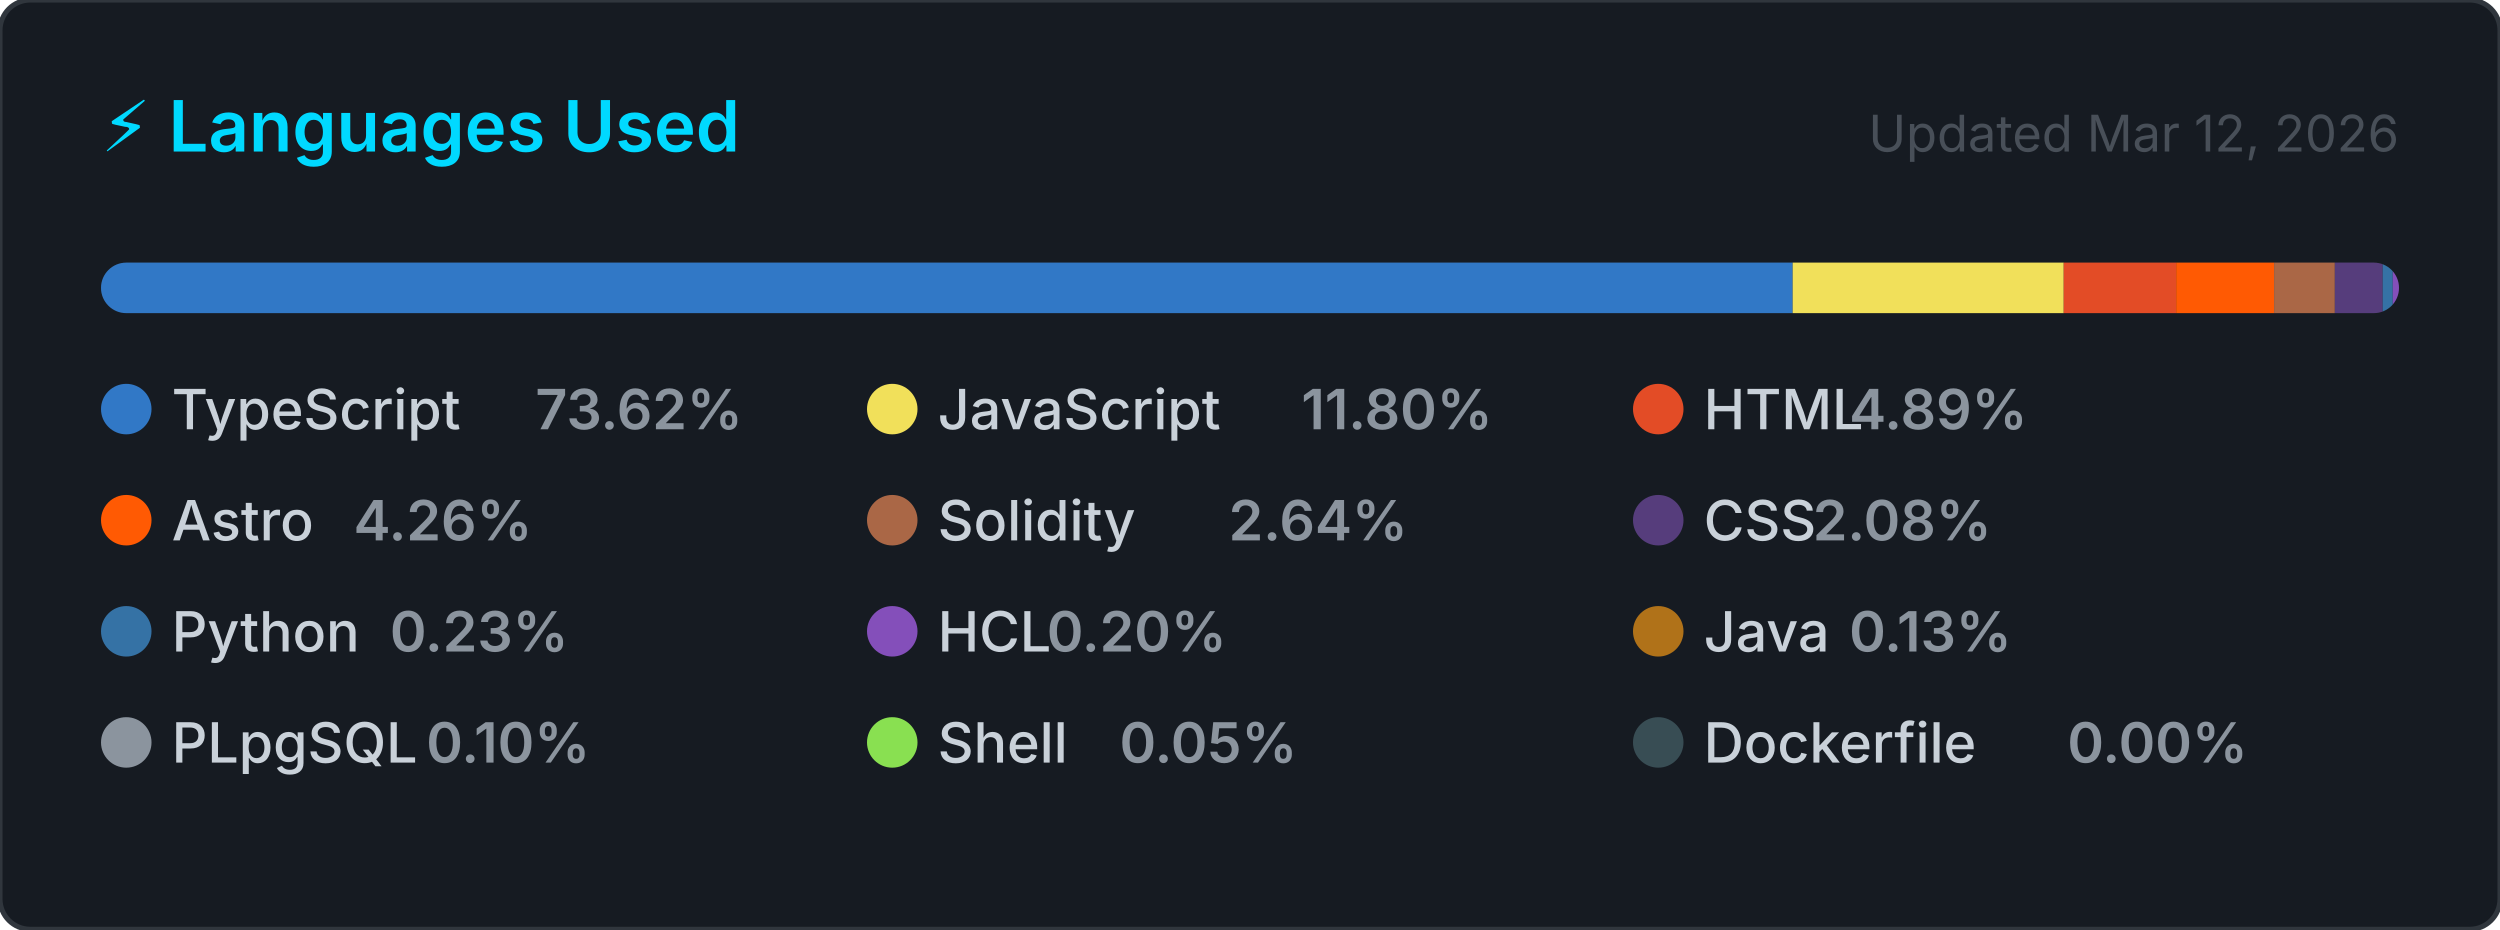
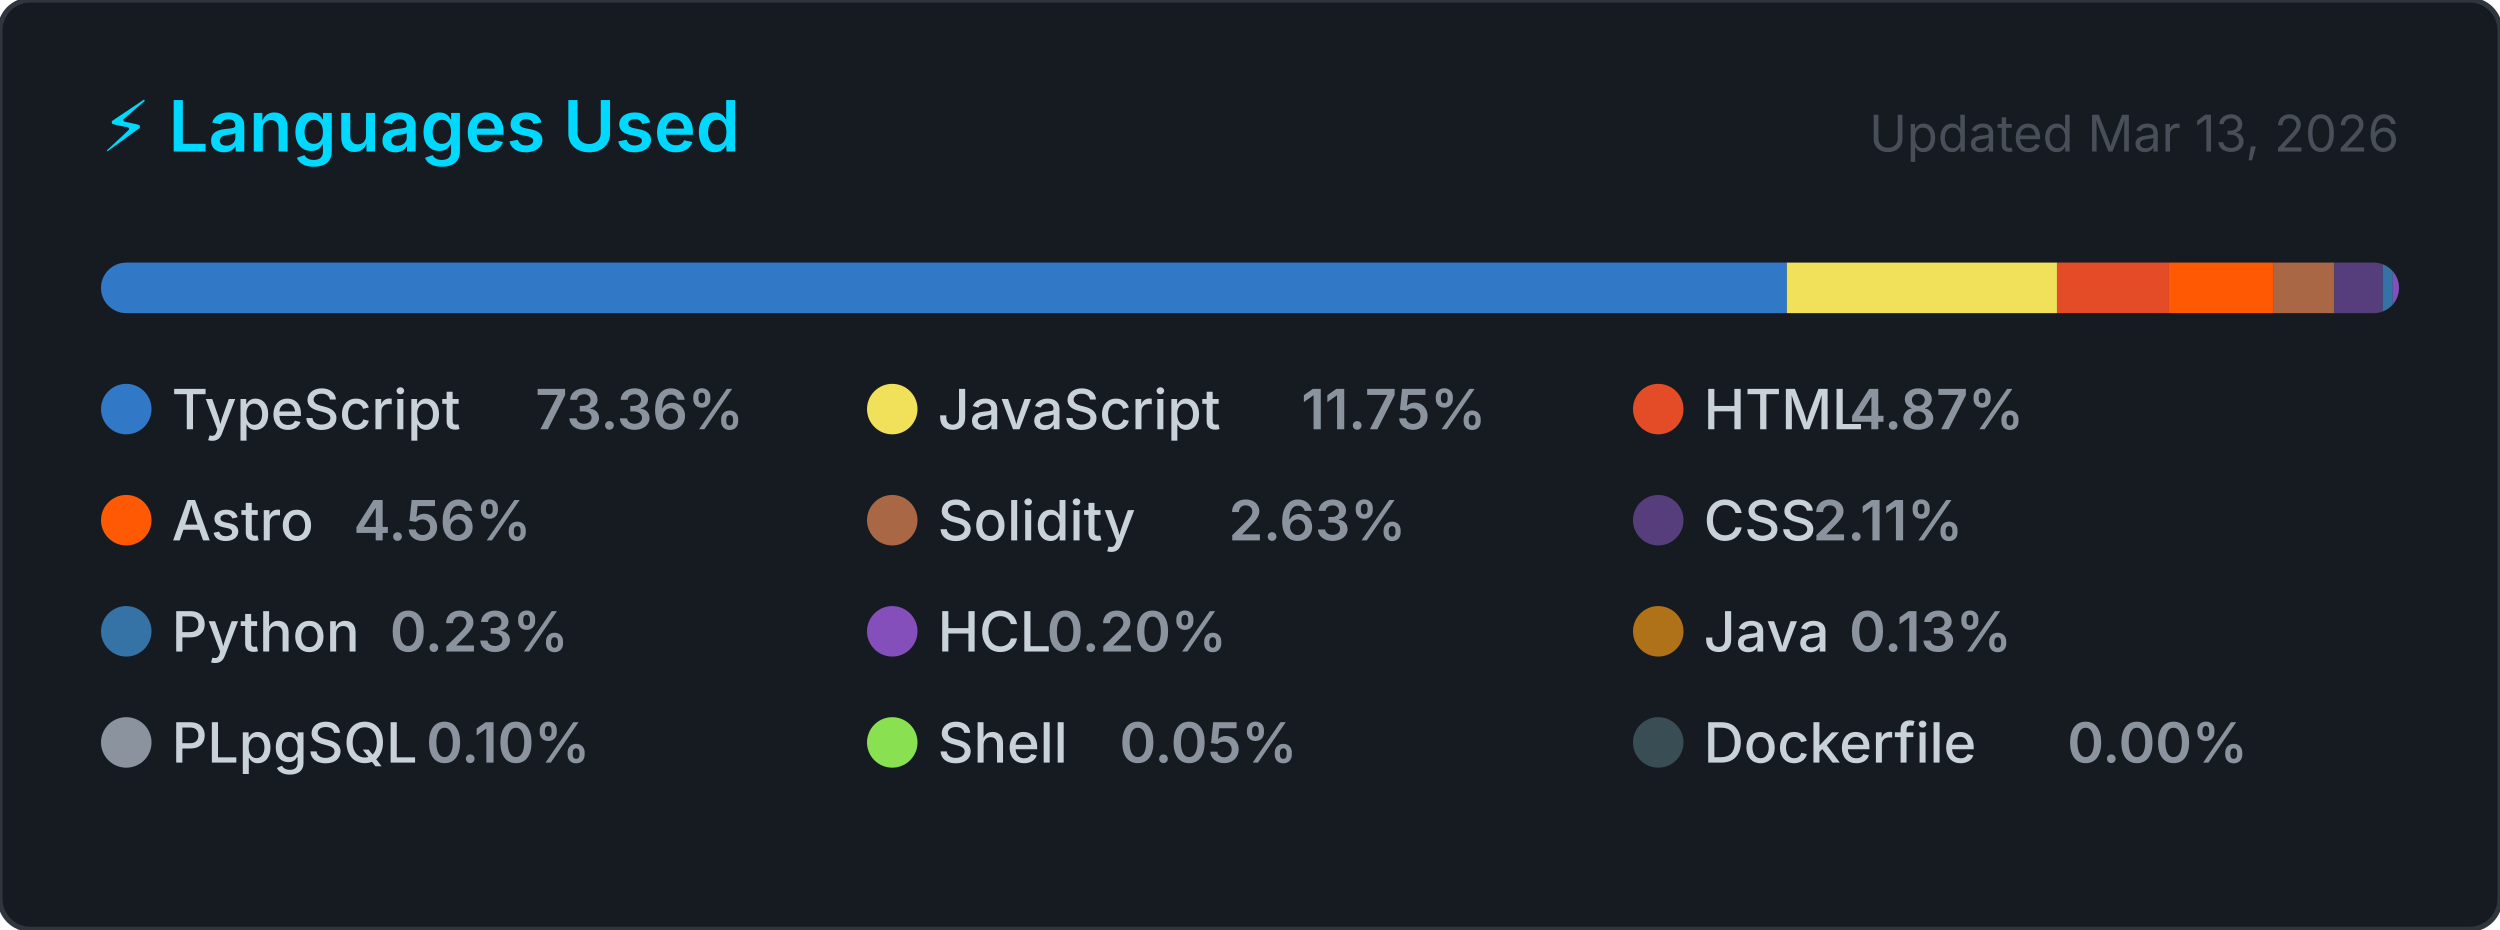
<svg xmlns="http://www.w3.org/2000/svg" width="495" height="184" viewBox="0 0 495 184" role="img" aria-label="Top programming languages for CallejaJ">
  <style>
    .card      { fill: #161b22; stroke: #30363d; stroke-width: 1; }
    .title     { font: 600 14px -apple-system, BlinkMacSystemFont, 'Segoe UI', sans-serif; fill: #00D9FF; }
    .updated   { font: 400 10px -apple-system, BlinkMacSystemFont, 'Segoe UI', sans-serif; fill: #484f58; }
    .lang-name { font: 500 11px -apple-system, BlinkMacSystemFont, 'Segoe UI', sans-serif; fill: #c9d1d9; }
    .lang-pct  { font: 600 11px -apple-system, BlinkMacSystemFont, 'Segoe UI', sans-serif; fill: #8b949e; }
  </style>
  <defs>
    <clipPath id="bar-clip">
      <rect x="20" y="52" width="455" height="10" rx="5" />
    </clipPath>
  </defs>
  <rect width="495" height="184" rx="6" ry="6" class="card" />
  <text x="20" y="30" class="title">⚡ Languages Used</text>
-   <text x="475" y="30" class="updated" text-anchor="end">Updated Mar 12, 2026</text>
+   <text x="475" y="30" class="updated" text-anchor="end">Updated Mar 13, 2026</text>
  <rect x="20" y="52" width="455" height="10" rx="5" fill="#21262d" />
  <g clip-path="url(#bar-clip)">
-     <rect x="20.00" y="52" width="334.95" height="10" fill="#3178c6" />
-     <rect x="354.95" y="52" width="53.67" height="10" fill="#f1e05a" />
-     <rect x="408.62" y="52" width="22.26" height="10" fill="#e34c26" />
-     <rect x="430.88" y="52" width="19.39" height="10" fill="#ff5a03" />
-     <rect x="450.27" y="52" width="12.03" height="10" fill="#AA6746" />
-     <rect x="462.30" y="52" width="9.47" height="10" fill="#563d7c" />
-     <rect x="471.77" y="52" width="2.00" height="10" fill="#3572A5" />
-     <rect x="473.77" y="52" width="2.00" height="10" fill="#844FBA" />
-     <rect x="475.77" y="52" width="2.00" height="10" fill="#b07219" />
-     <rect x="477.77" y="52" width="2.00" height="10" fill="#8b949e" />
-     <rect x="479.77" y="52" width="2.00" height="10" fill="#89e051" />
-     <rect x="481.77" y="52" width="2.00" height="10" fill="#384d54" />
+     <rect x="20.00" y="52" width="333.80" height="10" fill="#3178c6" />
+     <rect x="353.80" y="52" width="53.48" height="10" fill="#f1e05a" />
+     <rect x="407.28" y="52" width="22.18" height="10" fill="#e34c26" />
+     <rect x="429.46" y="52" width="20.75" height="10" fill="#ff5a03" />
+     <rect x="450.21" y="52" width="11.99" height="10" fill="#AA6746" />
+     <rect x="462.20" y="52" width="9.58" height="10" fill="#563d7c" />
+     <rect x="471.78" y="52" width="2.00" height="10" fill="#3572A5" />
+     <rect x="473.78" y="52" width="2.00" height="10" fill="#844FBA" />
+     <rect x="475.78" y="52" width="2.00" height="10" fill="#b07219" />
+     <rect x="477.78" y="52" width="2.00" height="10" fill="#8b949e" />
+     <rect x="479.78" y="52" width="2.00" height="10" fill="#89e051" />
+     <rect x="481.78" y="52" width="2.00" height="10" fill="#384d54" />
  </g>
  <g transform="translate(20, 76)">
    <circle cx="5" cy="5" r="5" fill="#3178c6" />
    <text x="14" y="9" class="lang-name">TypeScript</text>
-     <text x="14" y="9" class="lang-pct" dx="72">73.62%</text>
+     <text x="14" y="9" class="lang-pct" dx="72">73.36%</text>
  </g>
  <g transform="translate(171.6667, 76)">
    <circle cx="5" cy="5" r="5" fill="#f1e05a" />
    <text x="14" y="9" class="lang-name">JavaScript</text>
-     <text x="14" y="9" class="lang-pct" dx="72">11.80%</text>
+     <text x="14" y="9" class="lang-pct" dx="72">11.75%</text>
  </g>
  <g transform="translate(323.3333, 76)">
    <circle cx="5" cy="5" r="5" fill="#e34c26" />
    <text x="14" y="9" class="lang-name">HTML</text>
-     <text x="14" y="9" class="lang-pct" dx="28.8">4.89%</text>
+     <text x="14" y="9" class="lang-pct" dx="28.8">4.87%</text>
  </g>
  <g transform="translate(20, 98)">
    <circle cx="5" cy="5" r="5" fill="#ff5a03" />
    <text x="14" y="9" class="lang-name">Astro</text>
-     <text x="14" y="9" class="lang-pct" dx="36">4.26%</text>
+     <text x="14" y="9" class="lang-pct" dx="36">4.56%</text>
  </g>
  <g transform="translate(171.6667, 98)">
    <circle cx="5" cy="5" r="5" fill="#AA6746" />
    <text x="14" y="9" class="lang-name">Solidity</text>
-     <text x="14" y="9" class="lang-pct" dx="57.6">2.64%</text>
+     <text x="14" y="9" class="lang-pct" dx="57.6">2.63%</text>
  </g>
  <g transform="translate(323.3333, 98)">
    <circle cx="5" cy="5" r="5" fill="#563d7c" />
    <text x="14" y="9" class="lang-name">CSS</text>
-     <text x="14" y="9" class="lang-pct" dx="21.6">2.08%</text>
+     <text x="14" y="9" class="lang-pct" dx="21.6">2.11%</text>
  </g>
  <g transform="translate(20, 120)">
    <circle cx="5" cy="5" r="5" fill="#3572A5" />
    <text x="14" y="9" class="lang-name">Python</text>
    <text x="14" y="9" class="lang-pct" dx="43.2">0.23%</text>
  </g>
  <g transform="translate(171.6667, 120)">
    <circle cx="5" cy="5" r="5" fill="#844FBA" />
    <text x="14" y="9" class="lang-name">HCL</text>
    <text x="14" y="9" class="lang-pct" dx="21.6">0.20%</text>
  </g>
  <g transform="translate(323.3333, 120)">
    <circle cx="5" cy="5" r="5" fill="#b07219" />
    <text x="14" y="9" class="lang-name">Java</text>
    <text x="14" y="9" class="lang-pct" dx="28.8">0.13%</text>
  </g>
  <g transform="translate(20, 142)">
    <circle cx="5" cy="5" r="5" fill="#8b949e" />
    <text x="14" y="9" class="lang-name">PLpgSQL</text>
    <text x="14" y="9" class="lang-pct" dx="50.4">0.10%</text>
  </g>
  <g transform="translate(171.6667, 142)">
    <circle cx="5" cy="5" r="5" fill="#89e051" />
    <text x="14" y="9" class="lang-name">Shell</text>
    <text x="14" y="9" class="lang-pct" dx="36">0.05%</text>
  </g>
  <g transform="translate(323.3333, 142)">
    <circle cx="5" cy="5" r="5" fill="#384d54" />
    <text x="14" y="9" class="lang-name">Dockerfile</text>
    <text x="14" y="9" class="lang-pct" dx="72">0.00%</text>
  </g>
</svg>
